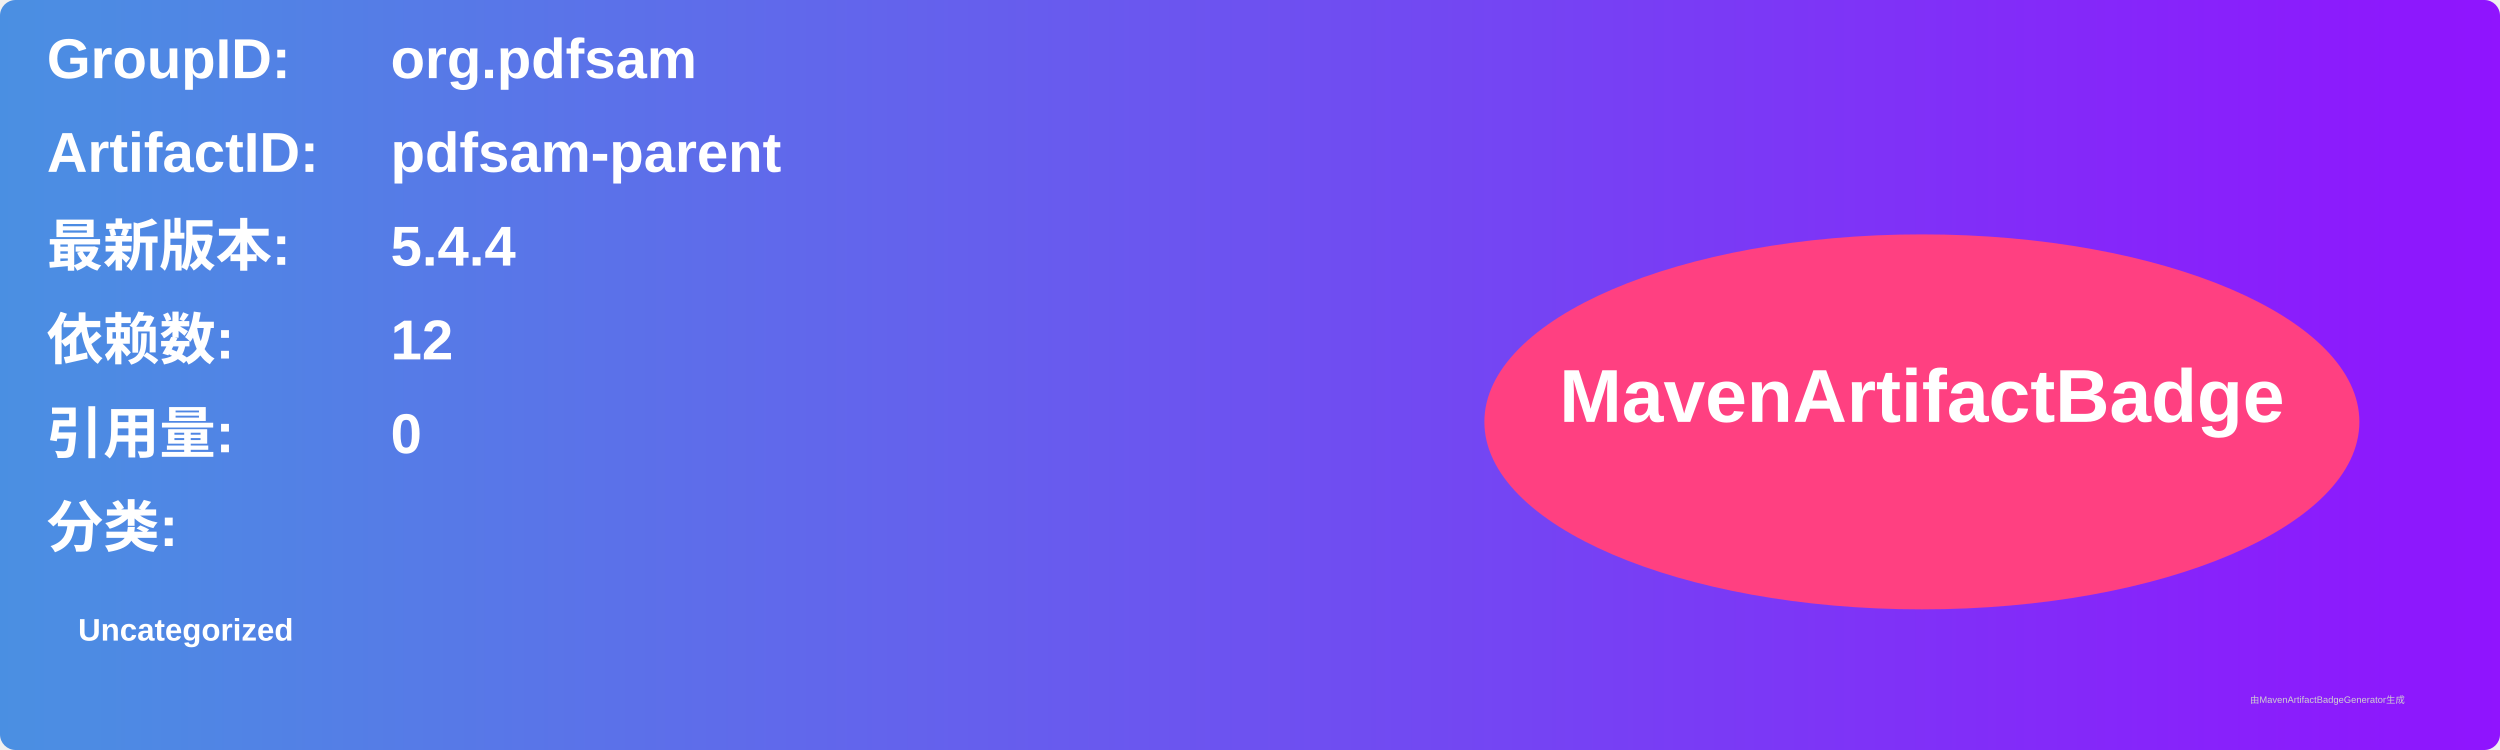
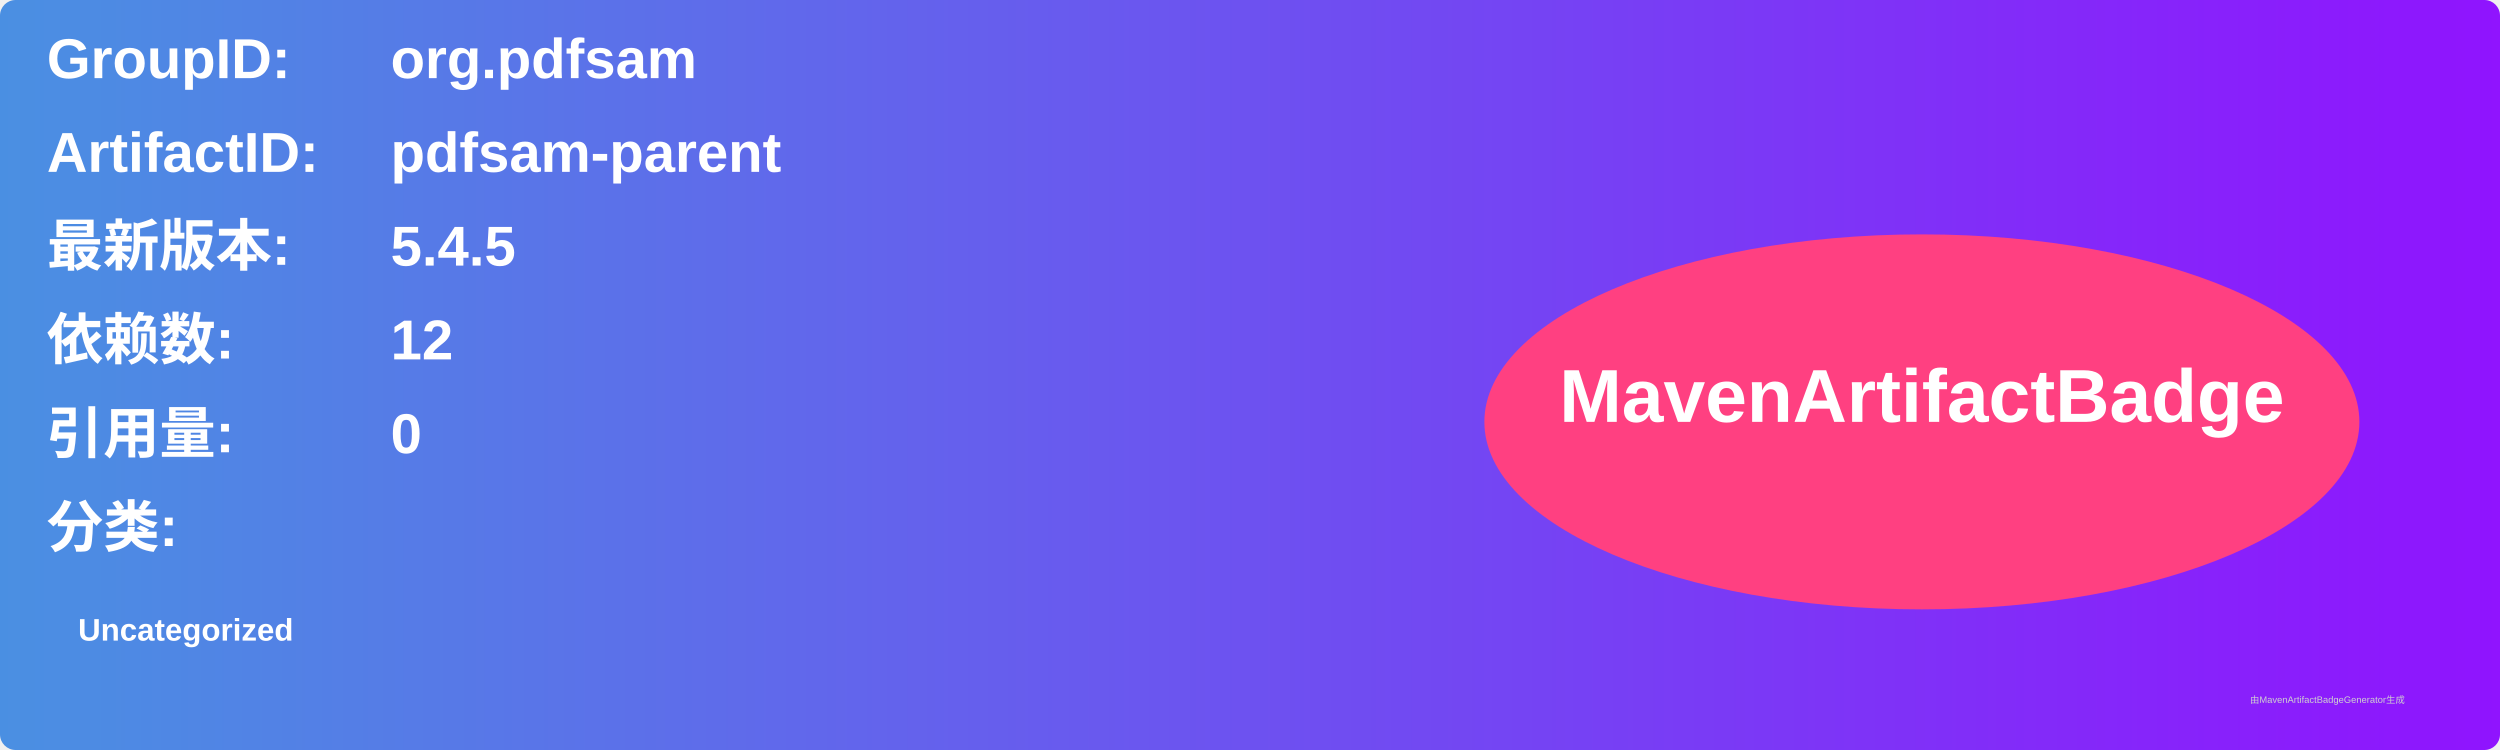
<svg xmlns="http://www.w3.org/2000/svg" width="800" height="240" viewBox="0 0 800 240">
  <linearGradient id="grad" x1="0%" y1="0%" x2="100%" y2="0%">
    <stop offset="0%" stop-color="#4a90e2" />
    <stop offset="100%" stop-color="#9013fe" />
  </linearGradient>
  <rect width="100%" height="100%" rx="5" ry="5" fill="url(#grad)" />
  <g transform="translate(15, 15)">
    <text x="0" y="10" font-family="Arial" font-size="18" fill="white" font-weight="bold" width="260">GroupID:</text>
    <text x="110" y="10" font-family="Arial" font-size="18" fill="white" font-weight="bold" width="460">org.pdfsam</text>
    <text x="0" y="40" font-family="Arial" font-size="18" fill="white" font-weight="bold" width="260">ArtifactID:</text>
    <text x="110" y="40" font-family="Arial" font-size="18" fill="white" font-weight="bold" width="460">pdfsam-parent</text>
    <text x="0" y="70" font-family="Arial" font-size="18" fill="white" font-weight="bold">最新版本:</text>
    <text x="110" y="70" font-family="Arial" font-size="18" fill="white" font-weight="bold">
-       <tspan font-weight="bold">5.4.4</tspan>
+       <tspan font-weight="bold">5.4.5</tspan>
    </text>
    <text x="0" y="100" font-family="Arial" font-size="18" fill="white" font-weight="bold">依赖数: </text>
    <text x="110" y="100" font-family="Arial" font-size="18" fill="white">
      <tspan font-weight="bold">12</tspan>
    </text>
    <text x="0" y="130" font-family="Arial" font-size="18" fill="white" font-weight="bold">引用量: </text>
    <text x="110" y="130" font-family="Arial" font-size="18" fill="white">
      <tspan font-weight="bold">0</tspan>
    </text>
    <text x="0" y="160" font-family="Arial" font-size="18" fill="white" font-weight="bold">分类:</text>
    <text x="10" y="190" font-family="Arial" font-size="10" fill="white">
      <tspan font-weight="bold">Uncategorized</tspan>
    </text>
    <ellipse cx="600" cy="120" rx="140" ry="60" fill="#ff4081" />
    <text x="600" y="120" text-anchor="middle" font-family="Arial" font-size="24" fill="white" font-weight="bold">MavenArtifactBadge</text>
  </g>
  <text x="720" y="225" font-family="Arial" font-size="3" fill="#d0d0d0">由MavenArtifactBadgeGenerator生成</text>
</svg>
